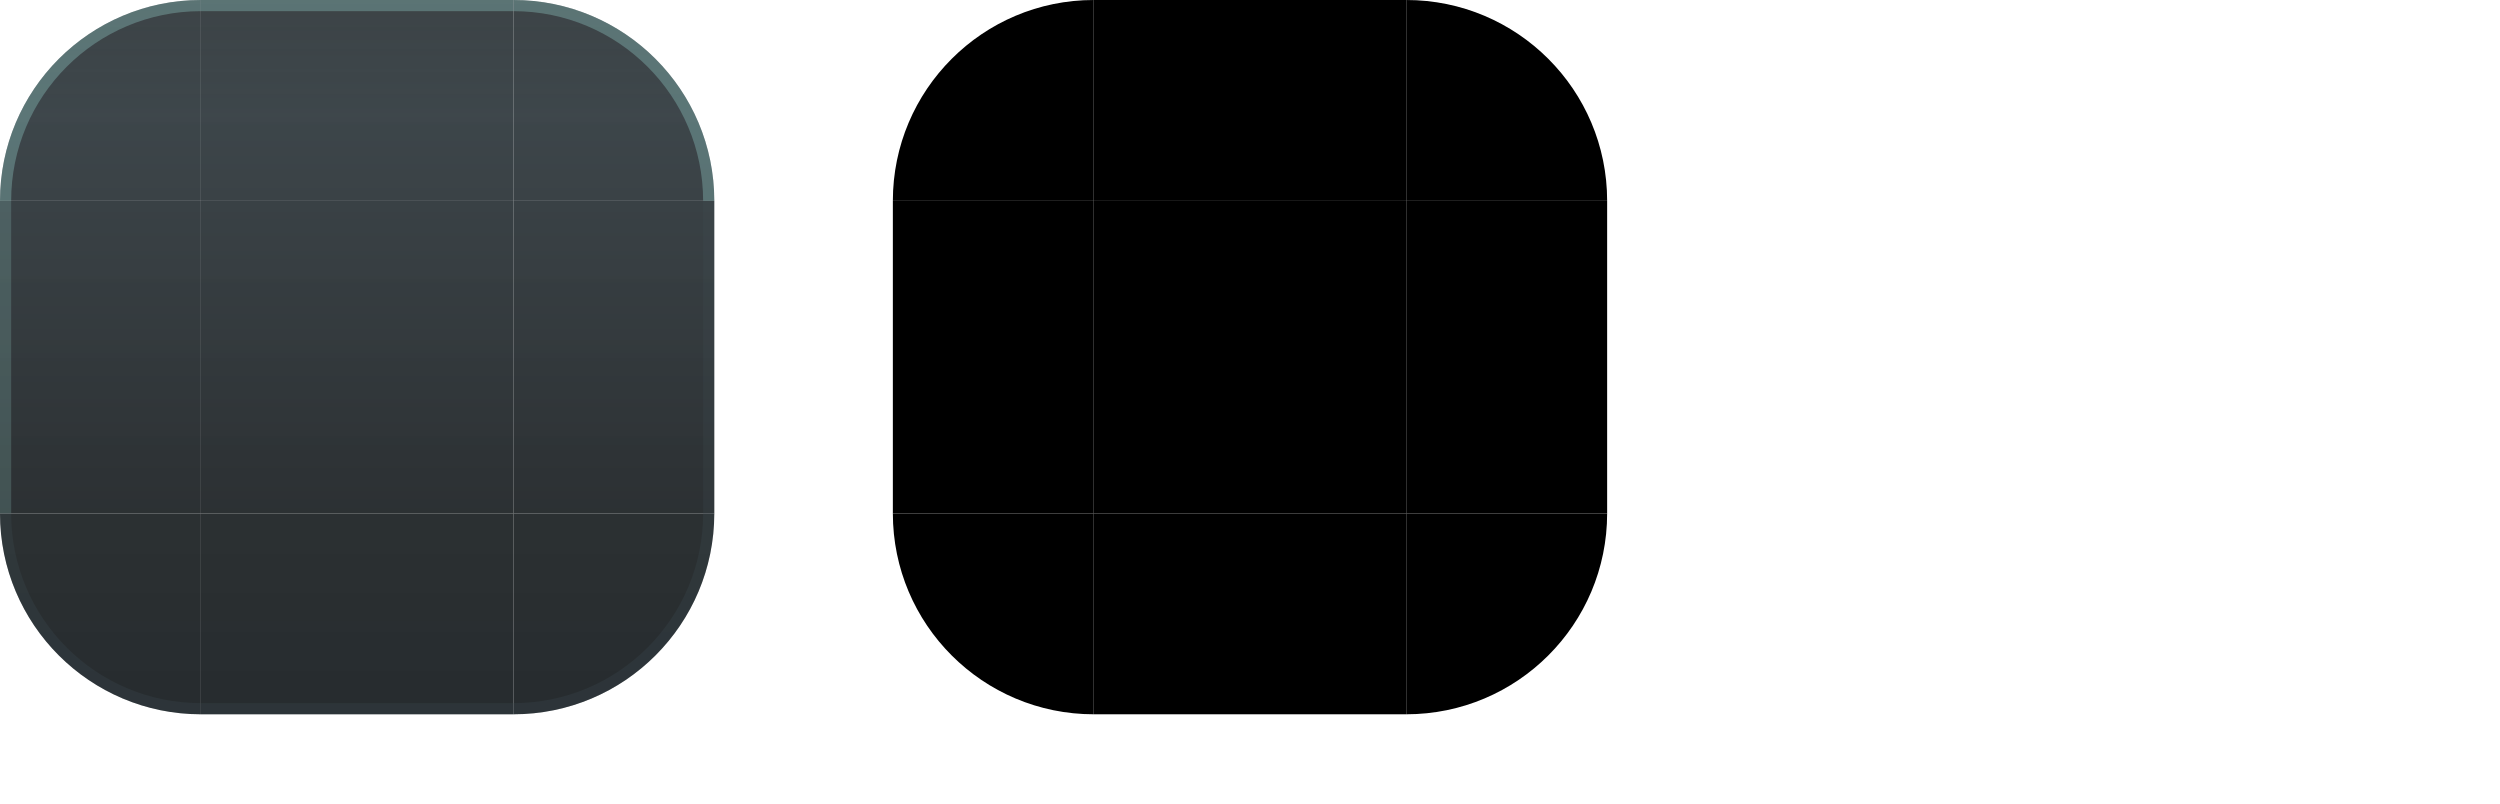
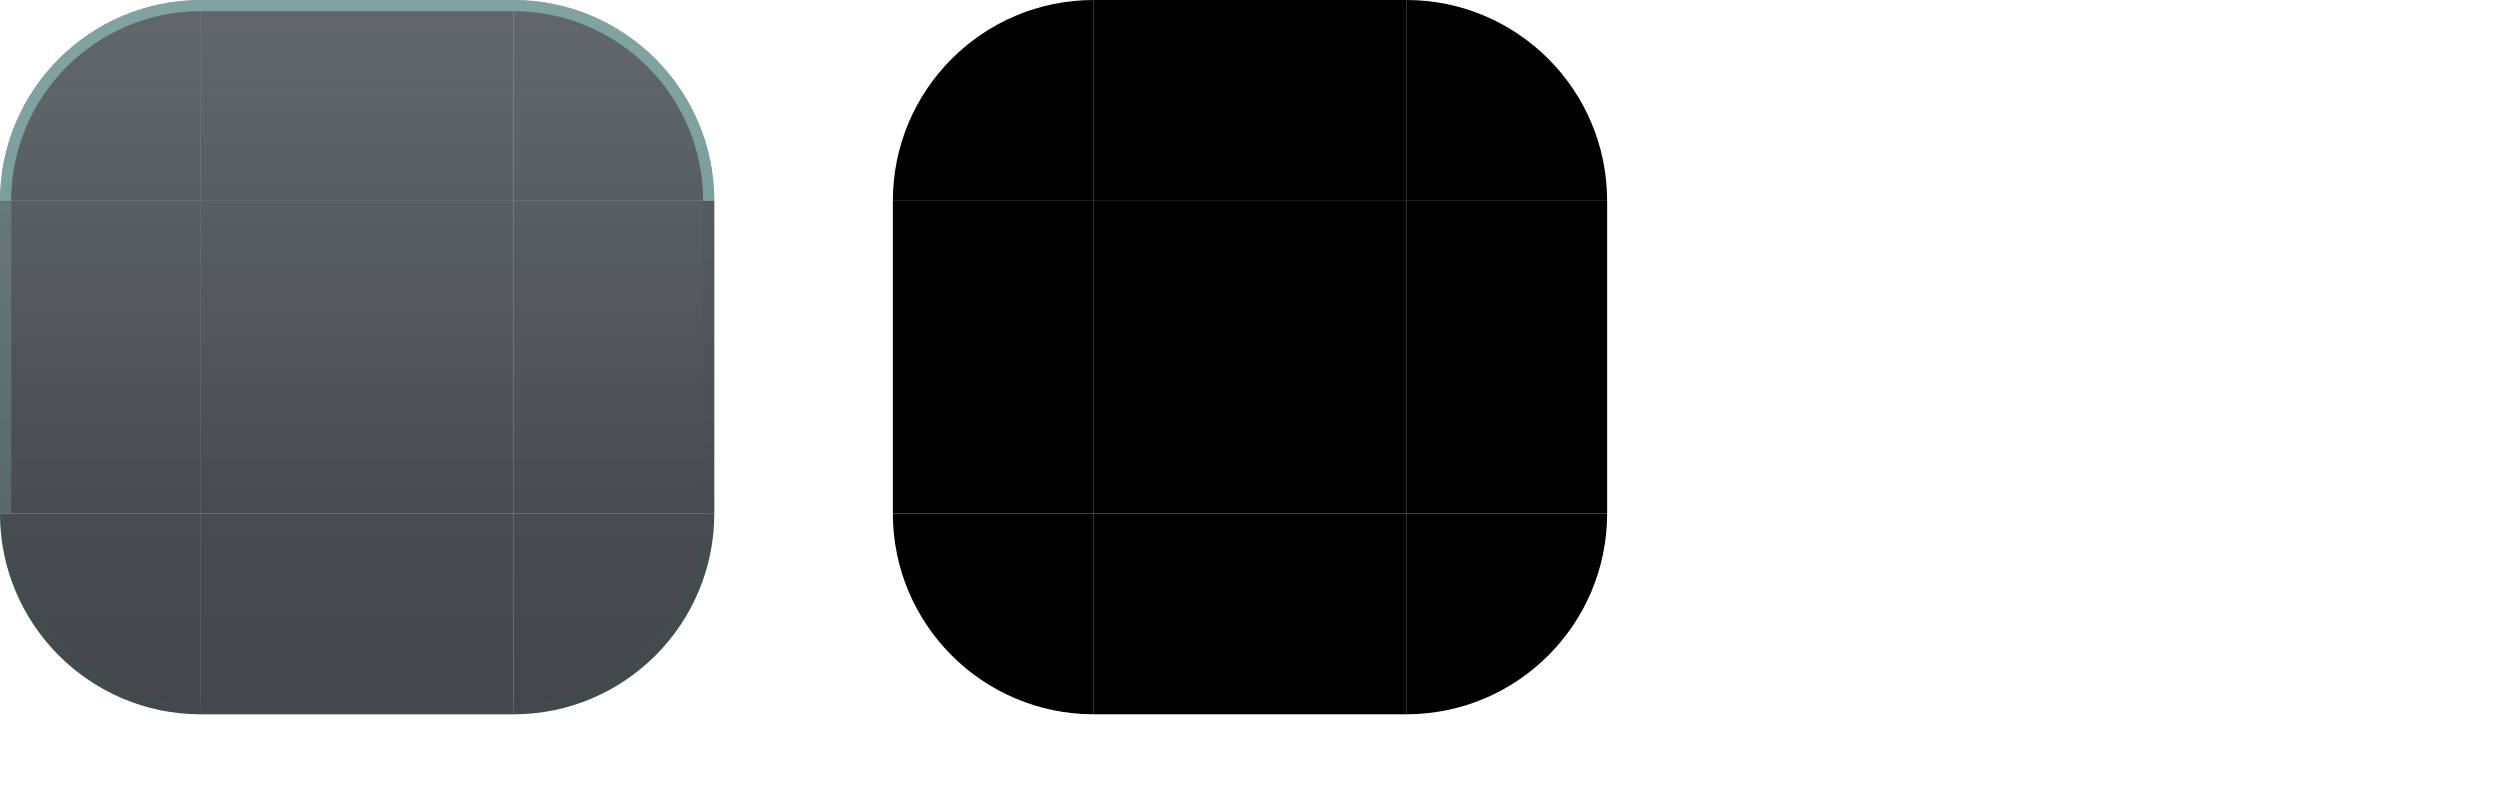
<svg xmlns="http://www.w3.org/2000/svg" width="224" height="72" viewBox="0 0 224 72">
  <style id="current-color-scheme" type="text/css">
    .ColorScheme-Background { color: #1D2529; }
    .ColorScheme-Highlight  { color: #4ED7C8; }
    .ColorScheme-Text       { color: #E8F1EF; }
  </style>
  <defs>
    <linearGradient id="ui2-dialog-glass" gradientUnits="userSpaceOnUse" x1="0" y1="0" x2="0" y2="64">
-       <stop offset="0" stop-color="#1D2529" stop-opacity="0.86" />
-       <stop offset="0.16" stop-color="#232D32" stop-opacity="0.88" />
-       <stop offset="0.72" stop-color="#14191C" stop-opacity="0.90" />
-       <stop offset="1" stop-color="#14191C" stop-opacity="0.92" />
+       <stop offset="0" stop-color="#1D2529" stop-opacity="0.70" />
+       <stop offset="0.16" stop-color="#232D32" stop-opacity="0.74" />
+       <stop offset="0.72" stop-color="#14191C" stop-opacity="0.78" />
+       <stop offset="1" stop-color="#14191C" stop-opacity="0.80" />
    </linearGradient>
  </defs>
  <g id="topleft">
    <path d="M0 18A18 18 0 0 1 18 0V18Z" fill="url(#ui2-dialog-glass)" />
-     <path d="M0 18A18 18 0 0 1 18 0V1A17 17 0 0 0 1 18Z" fill="#A8F1E8" fill-opacity="0.28" />
+     <path d="M0 18A18 18 0 0 1 18 0V1A17 17 0 0 0 1 18Z" fill="#A8F1E8" fill-opacity="0.44" />
  </g>
  <g id="topright">
    <path d="M46 0A18 18 0 0 1 64 18H46Z" fill="url(#ui2-dialog-glass)" />
-     <path d="M46 0A18 18 0 0 1 64 18H63A17 17 0 0 0 46 1Z" fill="#A8F1E8" fill-opacity="0.28" />
+     <path d="M46 0A18 18 0 0 1 64 18H63A17 17 0 0 0 46 1Z" fill="#A8F1E8" fill-opacity="0.44" />
  </g>
  <g id="bottomleft">
    <path d="M18 64A18 18 0 0 1 0 46H18Z" fill="url(#ui2-dialog-glass)" />
    <path d="M18 64A18 18 0 0 1 0 46H1A17 17 0 0 0 18 63Z" fill="#415158" fill-opacity="0.24" />
  </g>
  <g id="bottomright">
    <path d="M64 46A18 18 0 0 1 46 64V46Z" fill="url(#ui2-dialog-glass)" />
    <path d="M64 46A18 18 0 0 1 46 64V63A17 17 0 0 0 63 46Z" fill="#415158" fill-opacity="0.24" />
  </g>
  <g id="top">
    <rect x="18" width="28" height="18" fill="url(#ui2-dialog-glass)" />
-     <rect x="18" width="28" height="1" fill="#A8F1E8" fill-opacity="0.28" />
+     <rect x="18" width="28" height="1" fill="#A8F1E8" fill-opacity="0.44" />
  </g>
  <g id="bottom">
    <rect x="18" y="46" width="28" height="18" fill="url(#ui2-dialog-glass)" />
    <rect x="18" y="63" width="28" height="1" fill="#415158" fill-opacity="0.24" />
  </g>
  <g id="left">
    <rect y="18" width="18" height="28" fill="url(#ui2-dialog-glass)" />
    <rect y="18" width="1" height="28" fill="#A8F1E8" fill-opacity="0.18" />
  </g>
  <g id="right">
    <rect x="46" y="18" width="18" height="28" fill="url(#ui2-dialog-glass)" />
    <rect x="63" y="18" width="1" height="28" fill="#415158" fill-opacity="0.20" />
  </g>
  <rect id="center" x="18" y="18" width="28" height="28" fill="url(#ui2-dialog-glass)" />
  <path id="mask-topleft" d="M80 18A18 18 0 0 1 98 0V18Z" fill="#000" />
  <rect id="mask-top" x="98" width="28" height="18" fill="#000" />
  <path id="mask-topright" d="M126 0A18 18 0 0 1 144 18H126Z" fill="#000" />
  <rect id="mask-left" x="80" y="18" width="18" height="28" fill="#000" />
  <rect id="mask-center" x="98" y="18" width="28" height="28" fill="#000" />
  <rect id="mask-right" x="126" y="18" width="18" height="28" fill="#000" />
  <path id="mask-bottomleft" d="M98 64A18 18 0 0 1 80 46H98Z" fill="#000" />
  <rect id="mask-bottom" x="98" y="46" width="28" height="18" fill="#000" />
  <path id="mask-bottomright" d="M144 46A18 18 0 0 1 126 64V46Z" fill="#000" />
  <rect id="hint-top-margin" x="164" y="0" width="4" height="12" fill="none" />
  <rect id="hint-bottom-margin" x="164" y="16" width="4" height="12" fill="none" />
  <rect id="hint-left-margin" x="160" y="32" width="12" height="4" fill="none" />
  <rect id="hint-right-margin" x="176" y="32" width="12" height="4" fill="none" />
  <rect id="hint-top-inset" x="164" y="42" width="4" height="1e-8" fill="none" />
  <rect id="hint-bottom-inset" x="164" y="46" width="4" height="1e-8" fill="none" />
  <rect id="hint-left-inset" x="160" y="52" width="1e-8" height="4" fill="none" />
  <rect id="hint-right-inset" x="176" y="52" width="1e-8" height="4" fill="none" />
  <rect id="hint-stretch-borders" x="164" y="60" width="4" height="4" fill="none" />
</svg>
